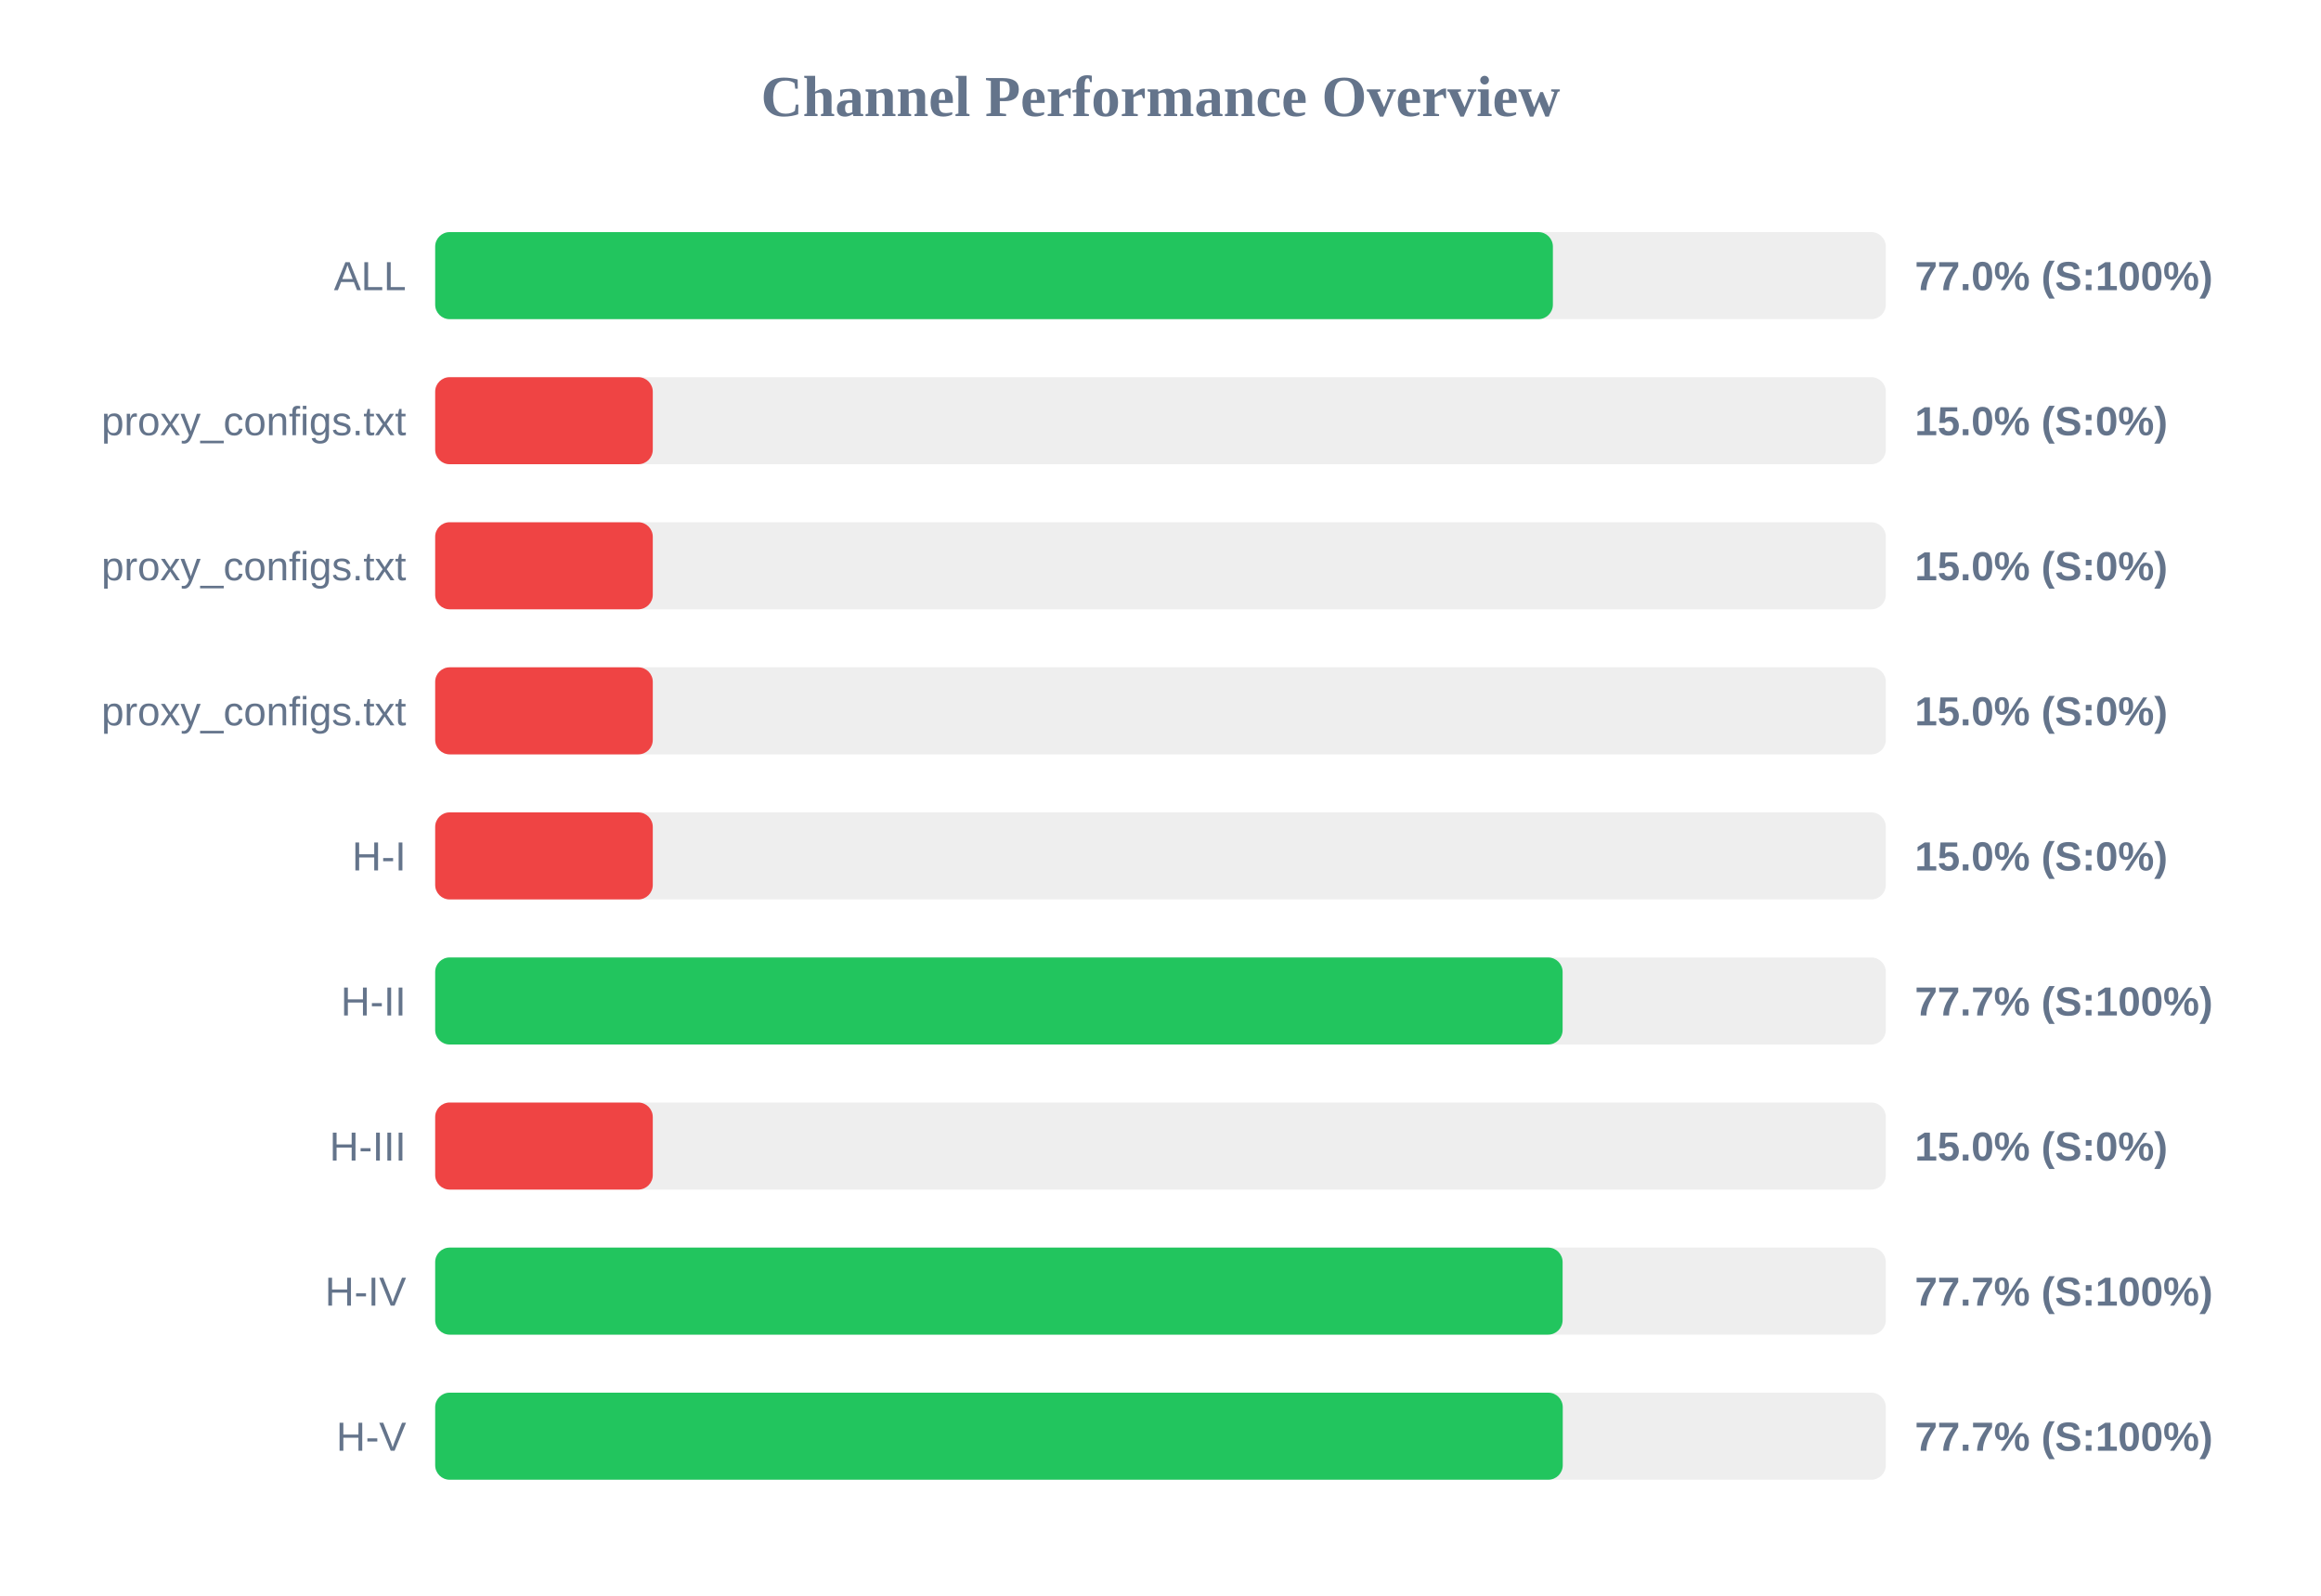
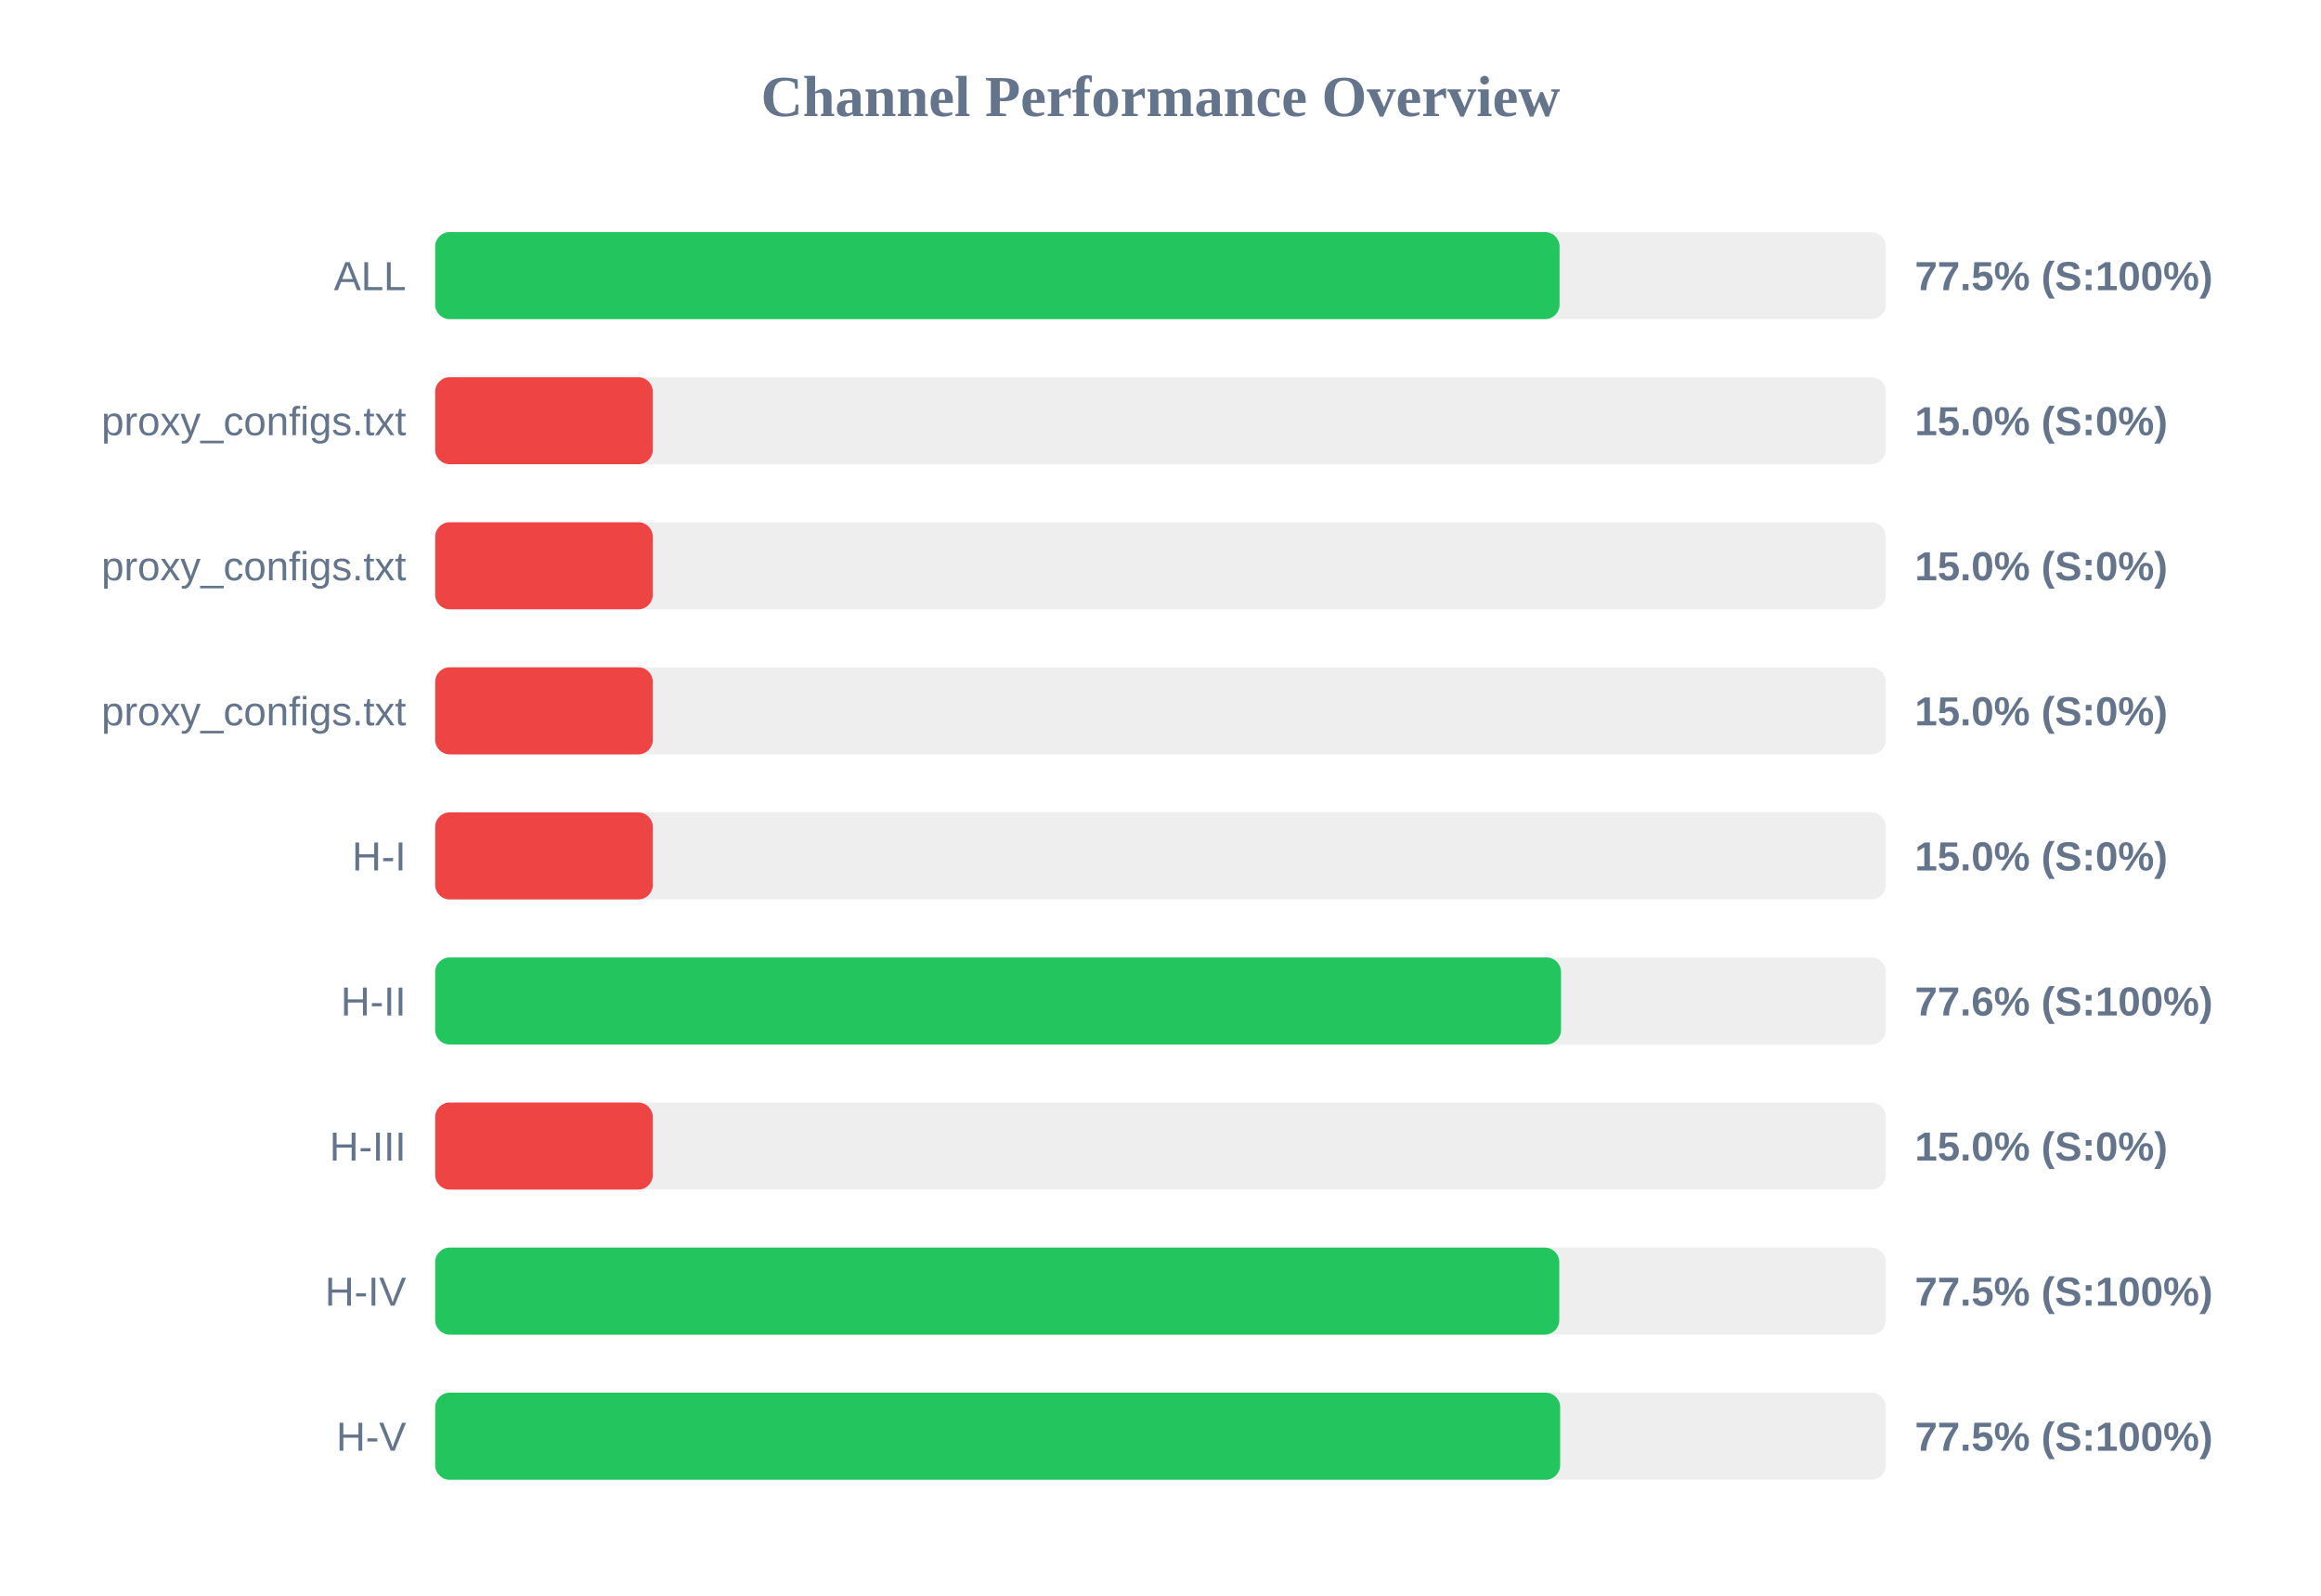
<svg xmlns="http://www.w3.org/2000/svg" width="800" height="550" version="1.1">
  <style>
        .row { font: 14px Arial; fill: #64748b; }
        .score { font: bold 14px Arial; fill: #64748b; }
    </style>
  <text x="400" y="40" text-anchor="middle" font-size="20px" font-weight="bold" fill="#64748b">Channel Performance Overview</text>
  <rect x="150" y="80" width="500" height="30" fill="#eee" rx="5" />
-   <rect x="150" y="80" width="385.25" height="30" fill="#22c55e" rx="5" />
+   <rect x="150" y="80" width="387.55" height="30" fill="#22c55e" rx="5" />
  <text x="140" y="100" text-anchor="end" class="row">ALL</text>
-   <text x="660" y="100" text-anchor="start" class="score">77.0% (S:100%)</text>
+   <text x="660" y="100" text-anchor="start" class="score">77.5% (S:100%)</text>
  <rect x="150" y="130" width="500" height="30" fill="#eee" rx="5" />
  <rect x="150" y="130" width="75.0" height="30" fill="#ef4444" rx="5" />
  <text x="140" y="150" text-anchor="end" class="row">proxy_configs.txt</text>
  <text x="660" y="150" text-anchor="start" class="score">15.0% (S:0%)</text>
  <rect x="150" y="180" width="500" height="30" fill="#eee" rx="5" />
  <rect x="150" y="180" width="75.0" height="30" fill="#ef4444" rx="5" />
  <text x="140" y="200" text-anchor="end" class="row">proxy_configs.txt</text>
  <text x="660" y="200" text-anchor="start" class="score">15.0% (S:0%)</text>
  <rect x="150" y="230" width="500" height="30" fill="#eee" rx="5" />
  <rect x="150" y="230" width="75.0" height="30" fill="#ef4444" rx="5" />
  <text x="140" y="250" text-anchor="end" class="row">proxy_configs.txt</text>
  <text x="660" y="250" text-anchor="start" class="score">15.0% (S:0%)</text>
  <rect x="150" y="280" width="500" height="30" fill="#eee" rx="5" />
  <rect x="150" y="280" width="75.0" height="30" fill="#ef4444" rx="5" />
  <text x="140" y="300" text-anchor="end" class="row">H-I</text>
  <text x="660" y="300" text-anchor="start" class="score">15.0% (S:0%)</text>
  <rect x="150" y="330" width="500" height="30" fill="#eee" rx="5" />
-   <rect x="150" y="330" width="388.6" height="30" fill="#22c55e" rx="5" />
+   <rect x="150" y="330" width="388.05" height="30" fill="#22c55e" rx="5" />
  <text x="140" y="350" text-anchor="end" class="row">H-II</text>
-   <text x="660" y="350" text-anchor="start" class="score">77.7% (S:100%)</text>
+   <text x="660" y="350" text-anchor="start" class="score">77.6% (S:100%)</text>
  <rect x="150" y="380" width="500" height="30" fill="#eee" rx="5" />
  <rect x="150" y="380" width="75.0" height="30" fill="#ef4444" rx="5" />
  <text x="140" y="400" text-anchor="end" class="row">H-III</text>
  <text x="660" y="400" text-anchor="start" class="score">15.0% (S:0%)</text>
  <rect x="150" y="430" width="500" height="30" fill="#eee" rx="5" />
-   <rect x="150" y="430" width="388.6" height="30" fill="#22c55e" rx="5" />
+   <rect x="150" y="430" width="387.45" height="30" fill="#22c55e" rx="5" />
  <text x="140" y="450" text-anchor="end" class="row">H-IV</text>
-   <text x="660" y="450" text-anchor="start" class="score">77.7% (S:100%)</text>
+   <text x="660" y="450" text-anchor="start" class="score">77.5% (S:100%)</text>
  <rect x="150" y="480" width="500" height="30" fill="#eee" rx="5" />
-   <rect x="150" y="480" width="388.65" height="30" fill="#22c55e" rx="5" />
+   <rect x="150" y="480" width="387.75" height="30" fill="#22c55e" rx="5" />
  <text x="140" y="500" text-anchor="end" class="row">H-V</text>
-   <text x="660" y="500" text-anchor="start" class="score">77.7% (S:100%)</text>
+   <text x="660" y="500" text-anchor="start" class="score">77.5% (S:100%)</text>
</svg>
